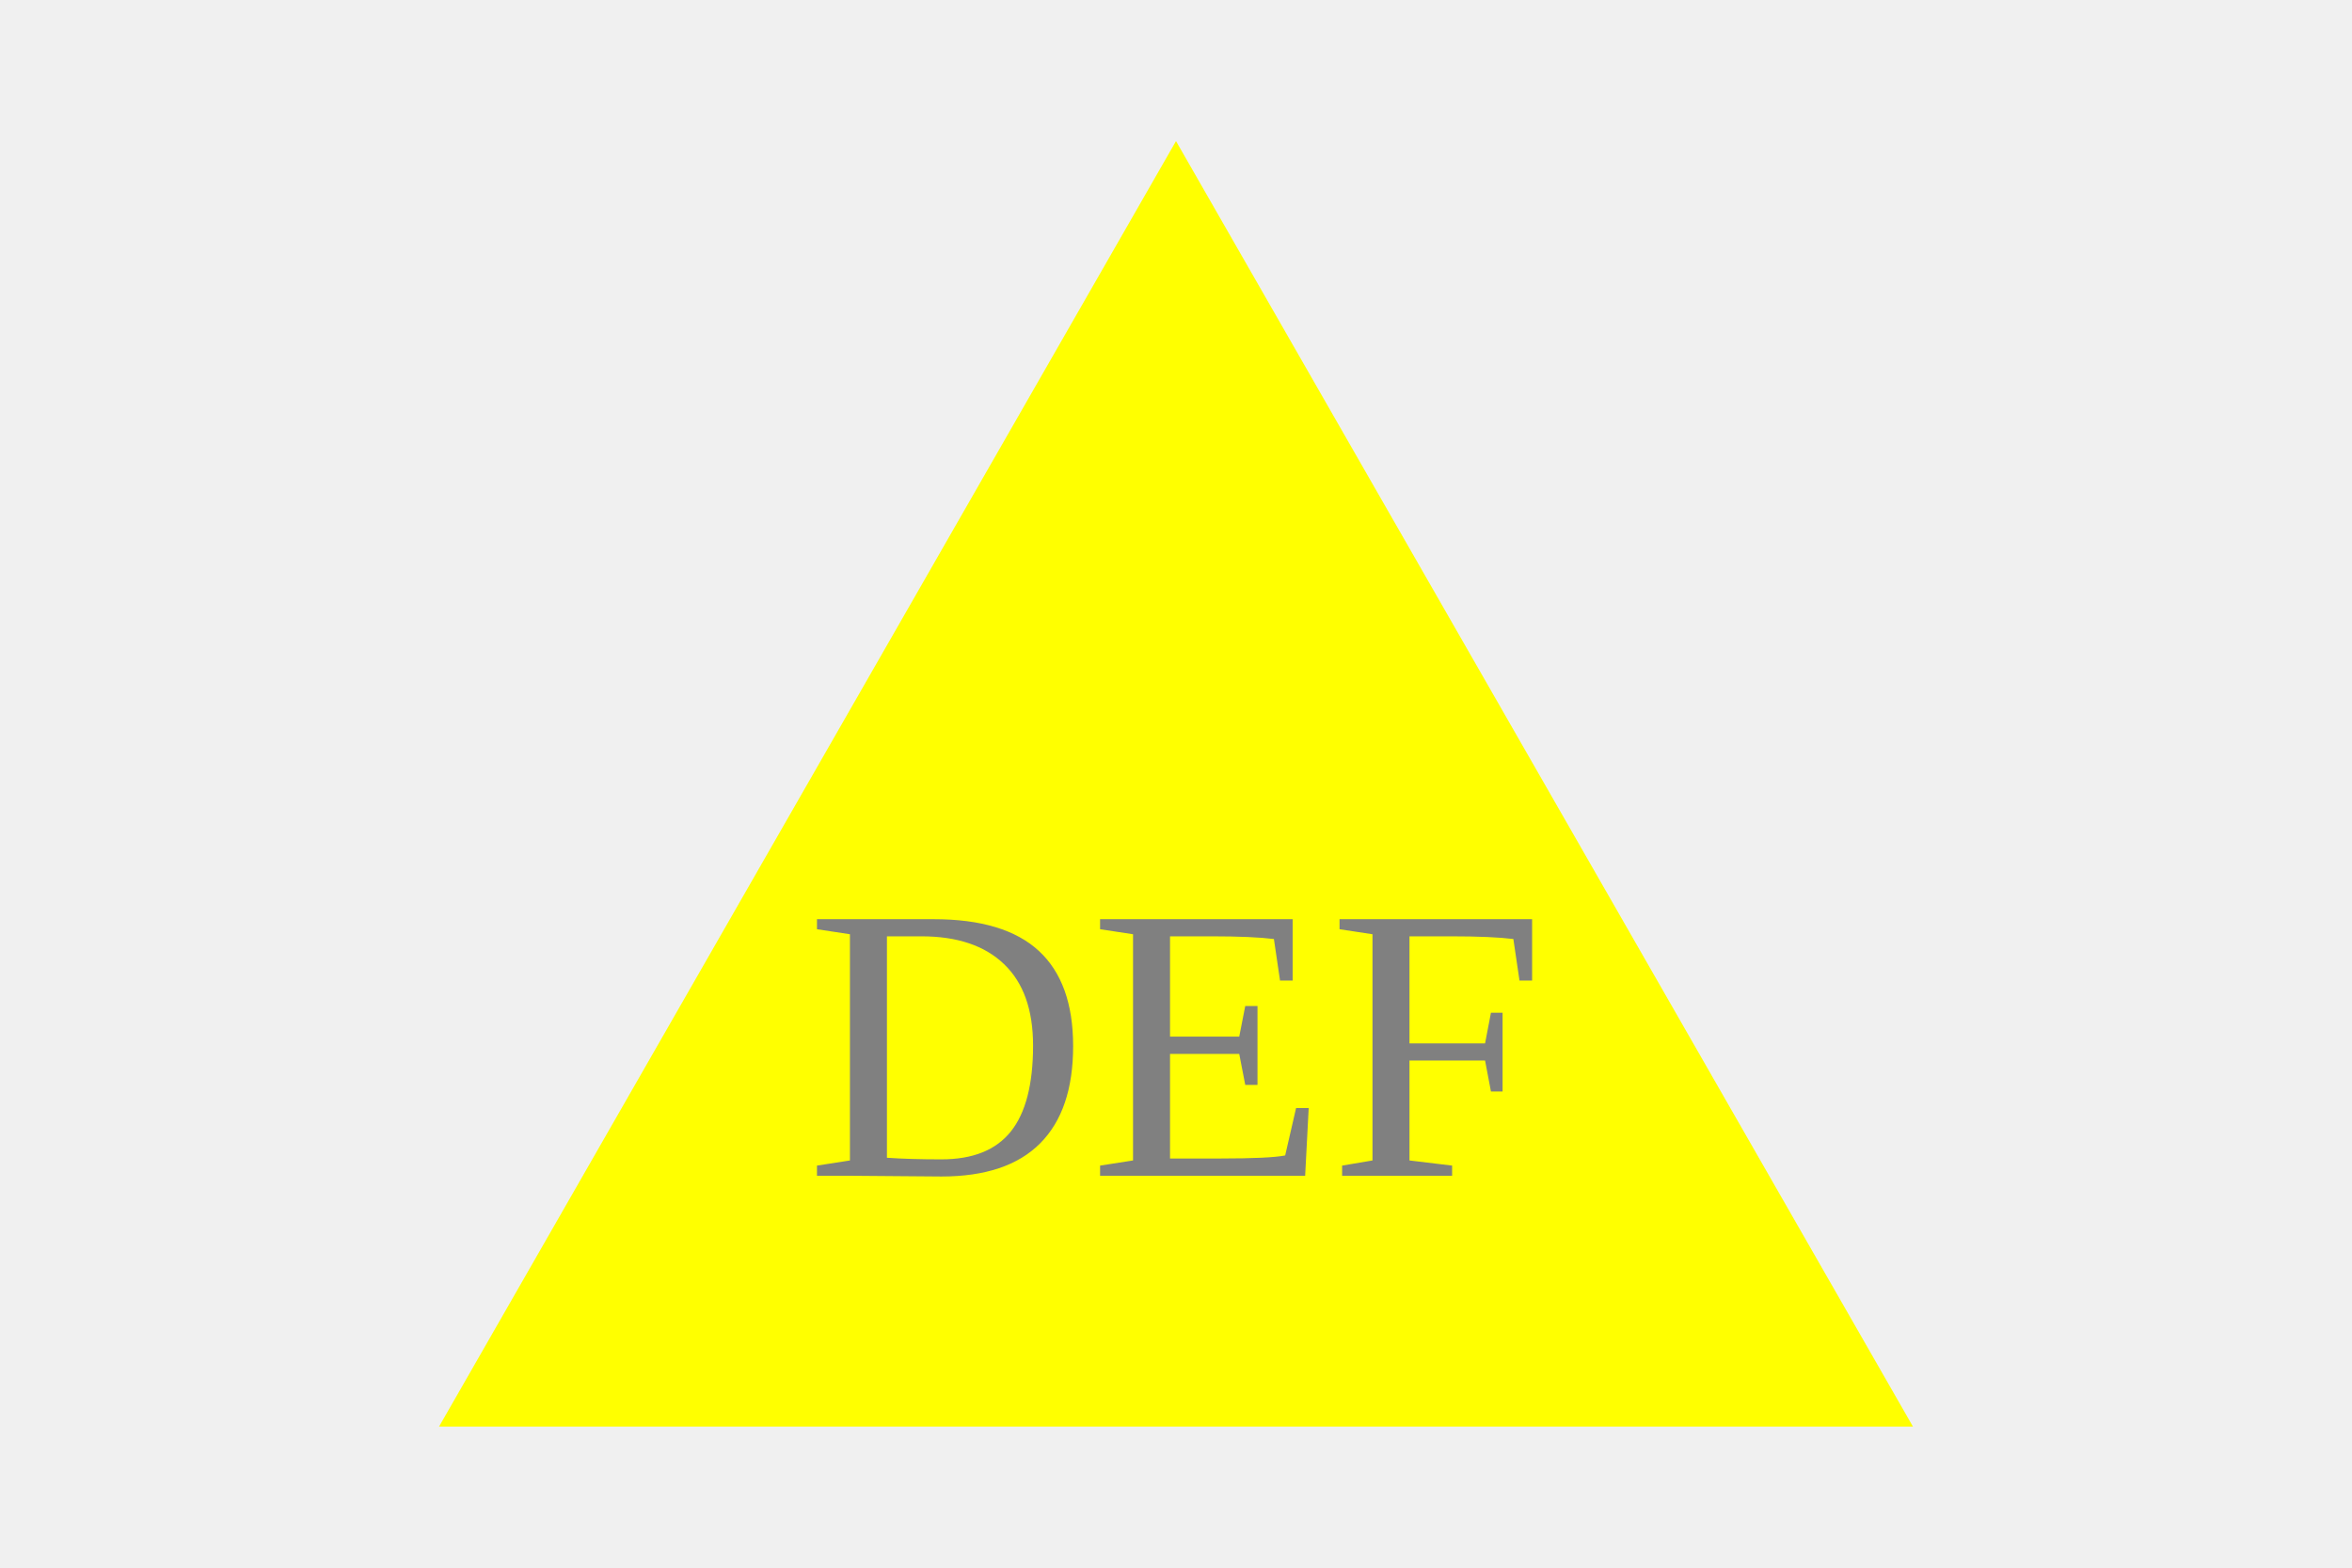
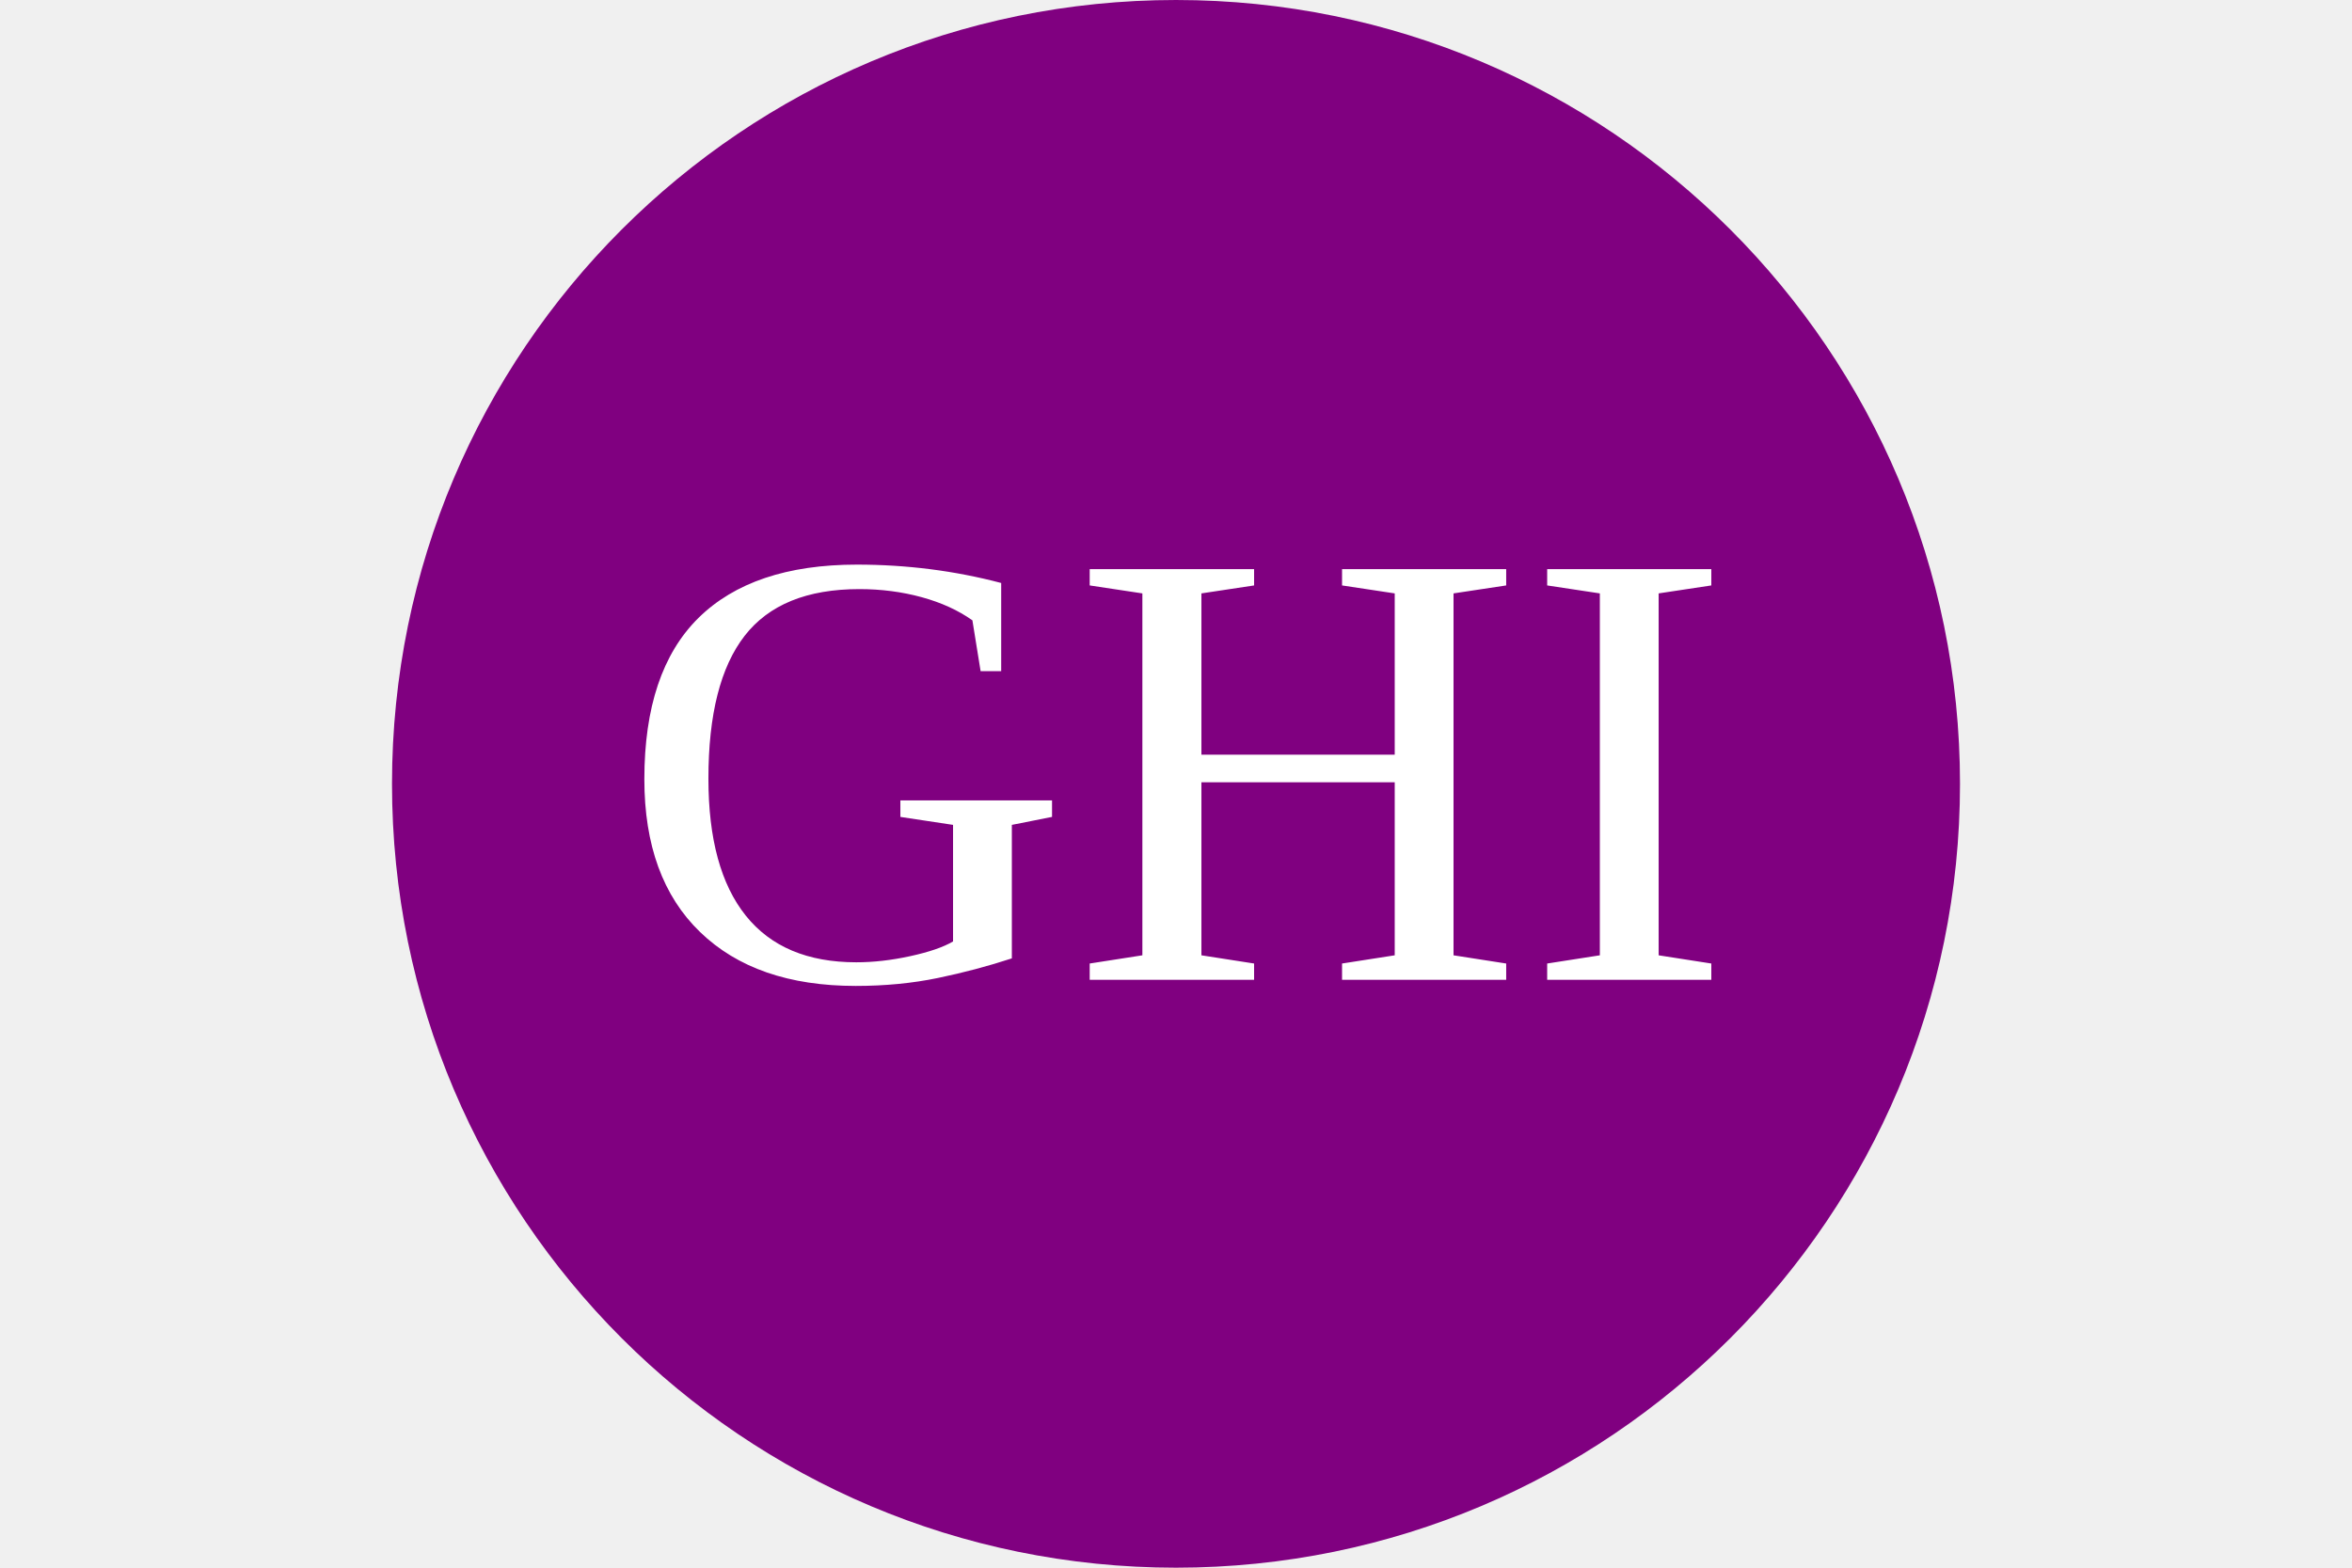
<svg width="300" height="200">
-   <polygon points="150, 18 244, 182 56, 182" fill="yellow" />
-   <text x="150" y="150" font-size="50" text-anchor="middle" fill="gray">DEF</text>
+   <circle cx="150" cy="100" r="100" fill="purple" />
+   <text x="150" y="125" font-size="80" text-anchor="middle" fill="white">GHI</text>
</svg>
